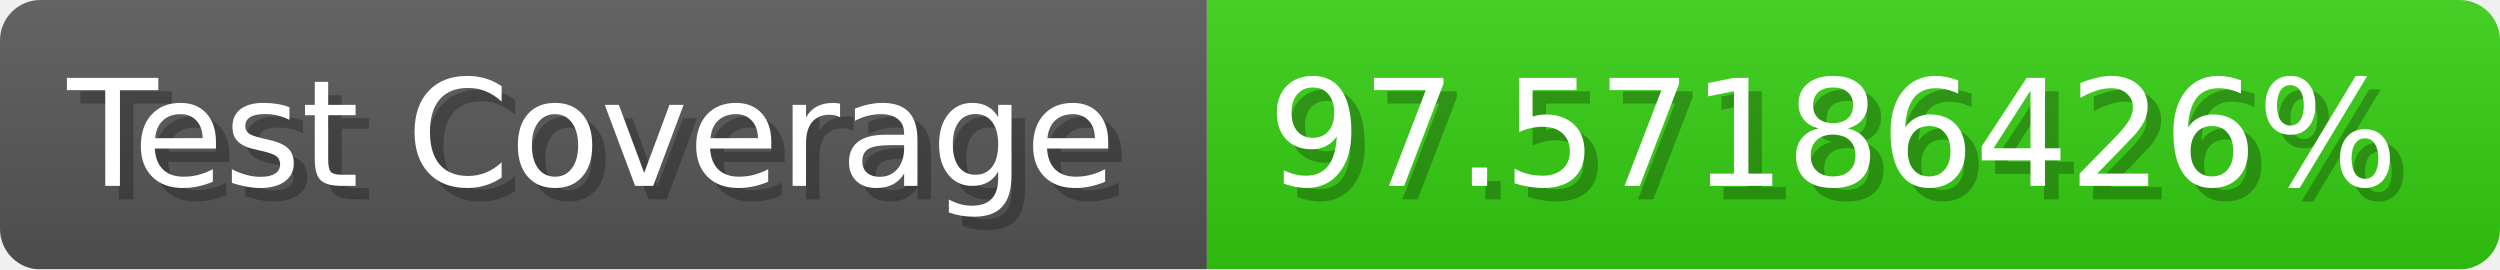
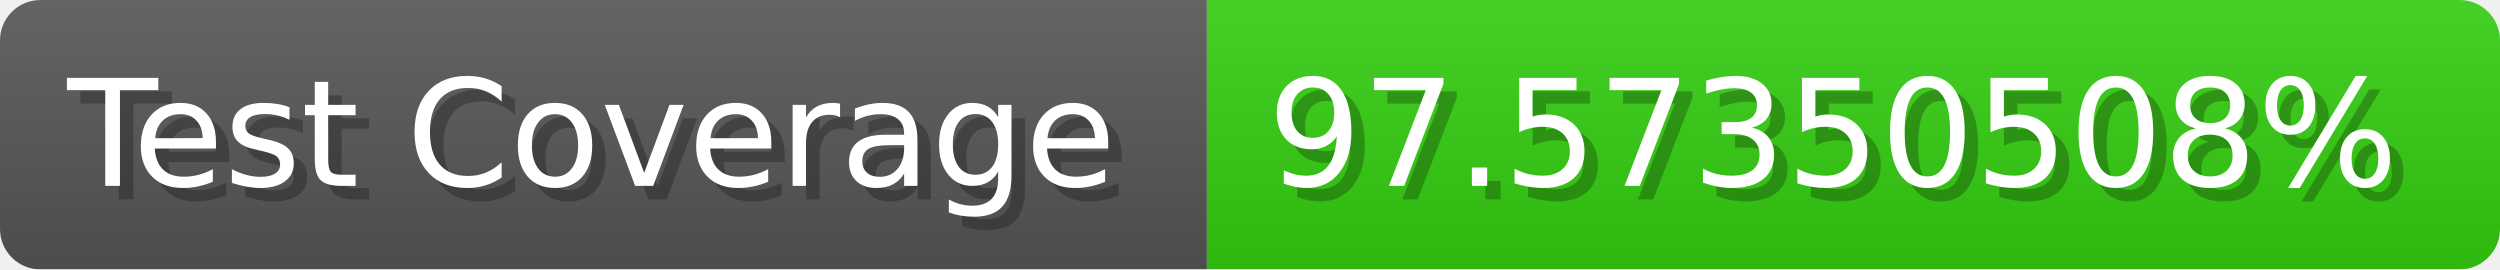
- <svg xmlns="http://www.w3.org/2000/svg" width="185.6" height="20" viewBox="0 0 1856 200" role="img" aria-label="Test Coverage: 97.57186426%">
+ <svg xmlns="http://www.w3.org/2000/svg" width="185.6" height="20" viewBox="0 0 1856 200" role="img" aria-label="Test Coverage: 97.57350508%">
  <linearGradient id="a" x2="0" y2="100%">
    <stop offset="0" stop-opacity=".1" stop-color="#EEE" />
    <stop offset="1" stop-opacity=".1" />
  </linearGradient>
  <mask id="m">
    <rect width="1856" height="200" rx="30" fill="#FFF" />
  </mask>
  <g mask="url(#m)">
    <rect width="896" height="200" fill="#555" />
    <rect width="960" height="200" fill="#3C1" x="896" />
    <rect width="1856" height="200" fill="url(#a)" />
  </g>
  <g aria-hidden="true" fill="#fff" text-anchor="start" font-family="Verdana,DejaVu Sans,sans-serif" font-size="110">
    <text x="60" y="148" textLength="796" fill="#000" opacity="0.25">Test Coverage</text>
    <text x="50" y="138" textLength="796">Test Coverage</text>
-     <text x="951" y="148" textLength="860" fill="#000" opacity="0.25">97.57186426%</text>
-     <text x="941" y="138" textLength="860">97.57186426%</text>
+     <text x="951" y="148" textLength="860" fill="#000" opacity="0.25">97.57350508%</text>
+     <text x="941" y="138" textLength="860">97.57350508%</text>
  </g>
</svg>
